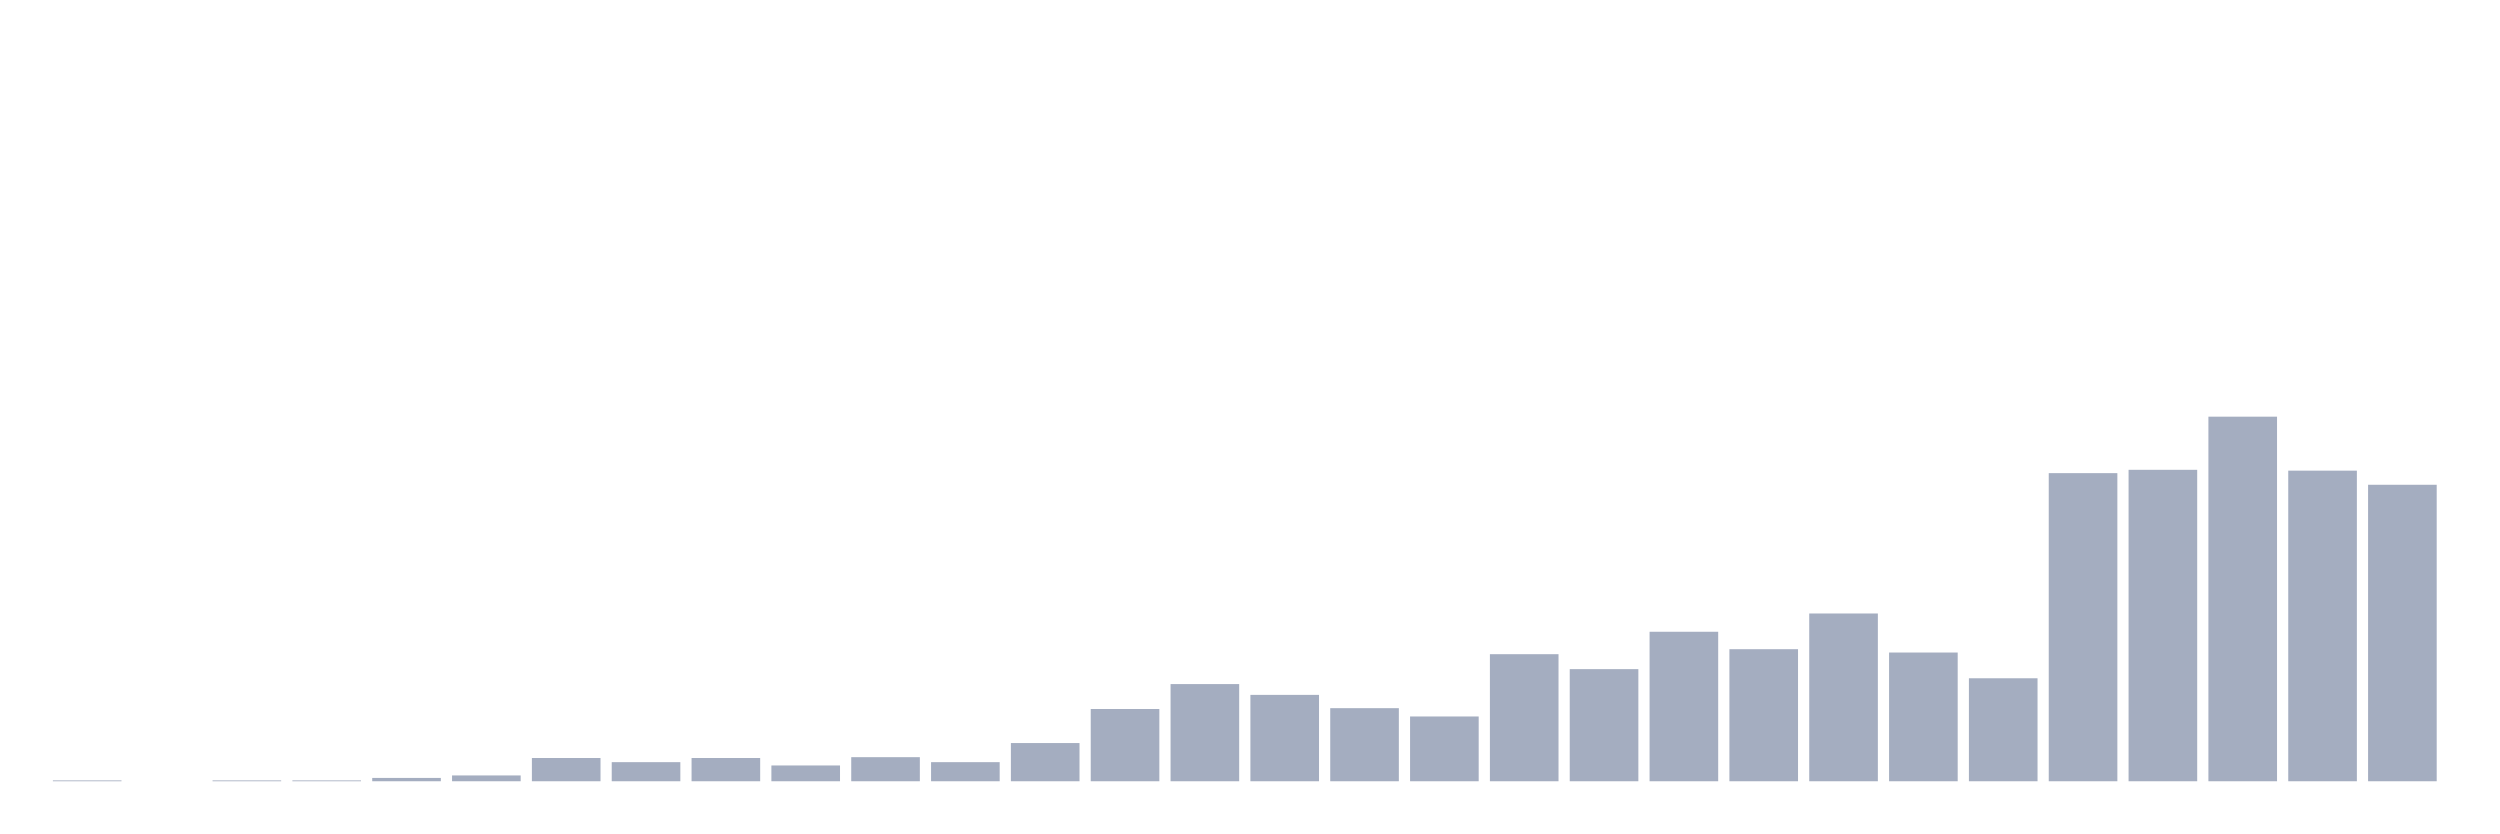
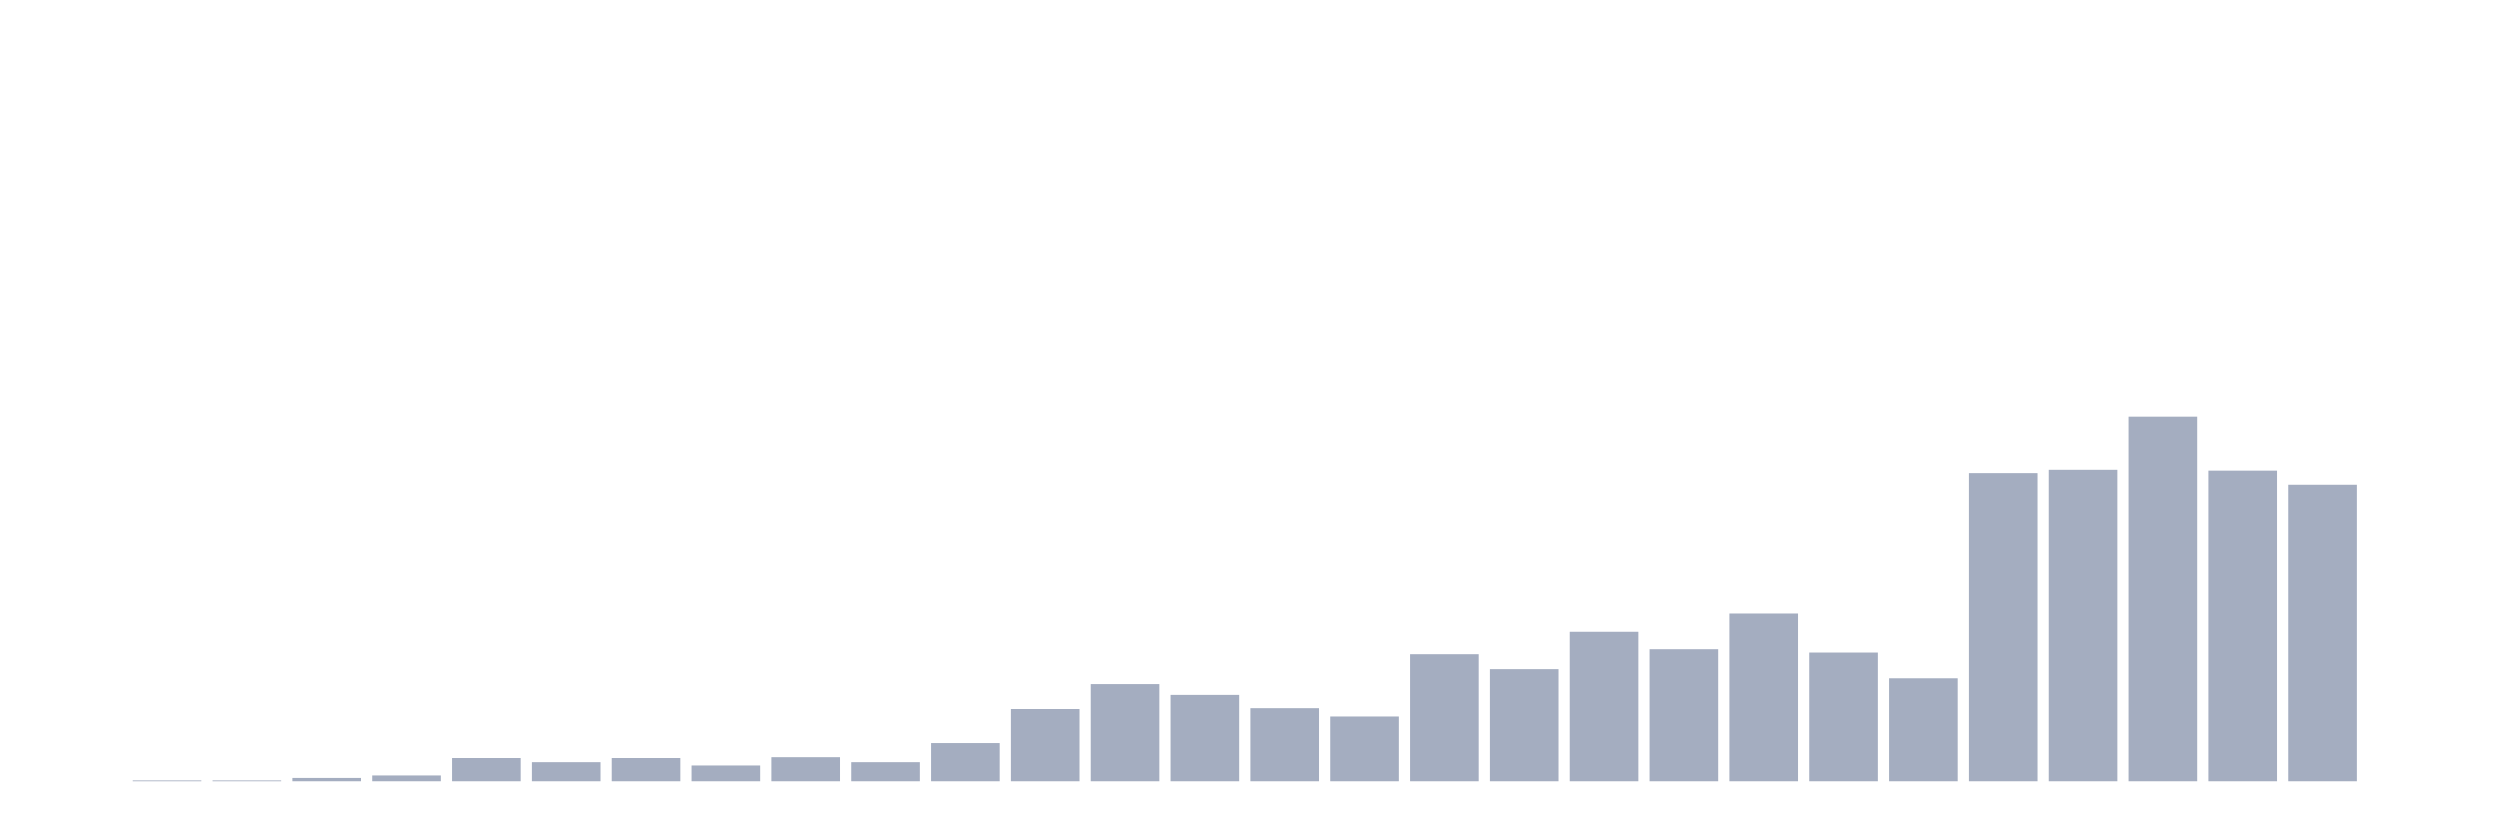
<svg xmlns="http://www.w3.org/2000/svg" viewBox="0 0 480 160">
  <g transform="translate(10,10)">
-     <rect class="bar" x="0.153" width="13.175" y="139.841" height="0.159" fill="rgb(164,173,192)" />
-     <rect class="bar" x="15.482" width="13.175" y="140" height="0" fill="rgb(164,173,192)" />
+     <rect class="bar" x="0.153" width="13.175" y="140" height="0" fill="rgb(164,173,192)" />
+     <rect class="bar" x="15.482" width="13.175" y="139.841" height="0.159" fill="rgb(164,173,192)" />
    <rect class="bar" x="30.81" width="13.175" y="139.841" height="0.159" fill="rgb(164,173,192)" />
-     <rect class="bar" x="46.138" width="13.175" y="139.841" height="0.159" fill="rgb(164,173,192)" />
-     <rect class="bar" x="61.466" width="13.175" y="139.362" height="0.638" fill="rgb(164,173,192)" />
-     <rect class="bar" x="76.794" width="13.175" y="138.884" height="1.116" fill="rgb(164,173,192)" />
-     <rect class="bar" x="92.123" width="13.175" y="135.535" height="4.465" fill="rgb(164,173,192)" />
-     <rect class="bar" x="107.451" width="13.175" y="136.333" height="3.667" fill="rgb(164,173,192)" />
-     <rect class="bar" x="122.779" width="13.175" y="135.535" height="4.465" fill="rgb(164,173,192)" />
-     <rect class="bar" x="138.107" width="13.175" y="136.97" height="3.03" fill="rgb(164,173,192)" />
-     <rect class="bar" x="153.436" width="13.175" y="135.376" height="4.624" fill="rgb(164,173,192)" />
-     <rect class="bar" x="168.764" width="13.175" y="136.333" height="3.667" fill="rgb(164,173,192)" />
-     <rect class="bar" x="184.092" width="13.175" y="132.665" height="7.335" fill="rgb(164,173,192)" />
-     <rect class="bar" x="199.42" width="13.175" y="126.128" height="13.872" fill="rgb(164,173,192)" />
-     <rect class="bar" x="214.748" width="13.175" y="121.344" height="18.656" fill="rgb(164,173,192)" />
-     <rect class="bar" x="230.077" width="13.175" y="123.417" height="16.583" fill="rgb(164,173,192)" />
-     <rect class="bar" x="245.405" width="13.175" y="125.968" height="14.032" fill="rgb(164,173,192)" />
-     <rect class="bar" x="260.733" width="13.175" y="127.563" height="12.437" fill="rgb(164,173,192)" />
-     <rect class="bar" x="276.061" width="13.175" y="115.604" height="24.396" fill="rgb(164,173,192)" />
-     <rect class="bar" x="291.39" width="13.175" y="118.474" height="21.526" fill="rgb(164,173,192)" />
-     <rect class="bar" x="306.718" width="13.175" y="111.298" height="28.702" fill="rgb(164,173,192)" />
-     <rect class="bar" x="322.046" width="13.175" y="114.647" height="25.353" fill="rgb(164,173,192)" />
-     <rect class="bar" x="337.374" width="13.175" y="107.79" height="32.21" fill="rgb(164,173,192)" />
-     <rect class="bar" x="352.702" width="13.175" y="115.285" height="24.715" fill="rgb(164,173,192)" />
-     <rect class="bar" x="368.031" width="13.175" y="120.228" height="19.772" fill="rgb(164,173,192)" />
-     <rect class="bar" x="383.359" width="13.175" y="80.843" height="59.157" fill="rgb(164,173,192)" />
-     <rect class="bar" x="398.687" width="13.175" y="80.205" height="59.795" fill="rgb(164,173,192)" />
-     <rect class="bar" x="414.015" width="13.175" y="70" height="70" fill="rgb(164,173,192)" />
-     <rect class="bar" x="429.344" width="13.175" y="80.364" height="59.636" fill="rgb(164,173,192)" />
-     <rect class="bar" x="444.672" width="13.175" y="83.075" height="56.925" fill="rgb(164,173,192)" />
+     <rect class="bar" x="46.138" width="13.175" y="139.362" height="0.638" fill="rgb(164,173,192)" />
+     <rect class="bar" x="61.466" width="13.175" y="138.884" height="1.116" fill="rgb(164,173,192)" />
+     <rect class="bar" x="76.794" width="13.175" y="135.535" height="4.465" fill="rgb(164,173,192)" />
+     <rect class="bar" x="92.123" width="13.175" y="136.333" height="3.667" fill="rgb(164,173,192)" />
+     <rect class="bar" x="107.451" width="13.175" y="135.535" height="4.465" fill="rgb(164,173,192)" />
+     <rect class="bar" x="122.779" width="13.175" y="136.97" height="3.03" fill="rgb(164,173,192)" />
+     <rect class="bar" x="138.107" width="13.175" y="135.376" height="4.624" fill="rgb(164,173,192)" />
+     <rect class="bar" x="153.436" width="13.175" y="136.333" height="3.667" fill="rgb(164,173,192)" />
+     <rect class="bar" x="168.764" width="13.175" y="132.665" height="7.335" fill="rgb(164,173,192)" />
+     <rect class="bar" x="184.092" width="13.175" y="126.128" height="13.872" fill="rgb(164,173,192)" />
+     <rect class="bar" x="199.42" width="13.175" y="121.344" height="18.656" fill="rgb(164,173,192)" />
+     <rect class="bar" x="214.748" width="13.175" y="123.417" height="16.583" fill="rgb(164,173,192)" />
+     <rect class="bar" x="230.077" width="13.175" y="125.968" height="14.032" fill="rgb(164,173,192)" />
+     <rect class="bar" x="245.405" width="13.175" y="127.563" height="12.437" fill="rgb(164,173,192)" />
+     <rect class="bar" x="260.733" width="13.175" y="115.604" height="24.396" fill="rgb(164,173,192)" />
+     <rect class="bar" x="276.061" width="13.175" y="118.474" height="21.526" fill="rgb(164,173,192)" />
+     <rect class="bar" x="291.39" width="13.175" y="111.298" height="28.702" fill="rgb(164,173,192)" />
+     <rect class="bar" x="306.718" width="13.175" y="114.647" height="25.353" fill="rgb(164,173,192)" />
+     <rect class="bar" x="322.046" width="13.175" y="107.79" height="32.21" fill="rgb(164,173,192)" />
+     <rect class="bar" x="337.374" width="13.175" y="115.285" height="24.715" fill="rgb(164,173,192)" />
+     <rect class="bar" x="352.702" width="13.175" y="120.228" height="19.772" fill="rgb(164,173,192)" />
+     <rect class="bar" x="368.031" width="13.175" y="80.843" height="59.157" fill="rgb(164,173,192)" />
+     <rect class="bar" x="383.359" width="13.175" y="80.205" height="59.795" fill="rgb(164,173,192)" />
+     <rect class="bar" x="398.687" width="13.175" y="70" height="70" fill="rgb(164,173,192)" />
+     <rect class="bar" x="414.015" width="13.175" y="80.364" height="59.636" fill="rgb(164,173,192)" />
+     <rect class="bar" x="429.344" width="13.175" y="83.075" height="56.925" fill="rgb(164,173,192)" />
+     <rect class="bar" x="444.672" width="13.175" y="140" height="0" fill="rgb(164,173,192)" />
  </g>
</svg>
